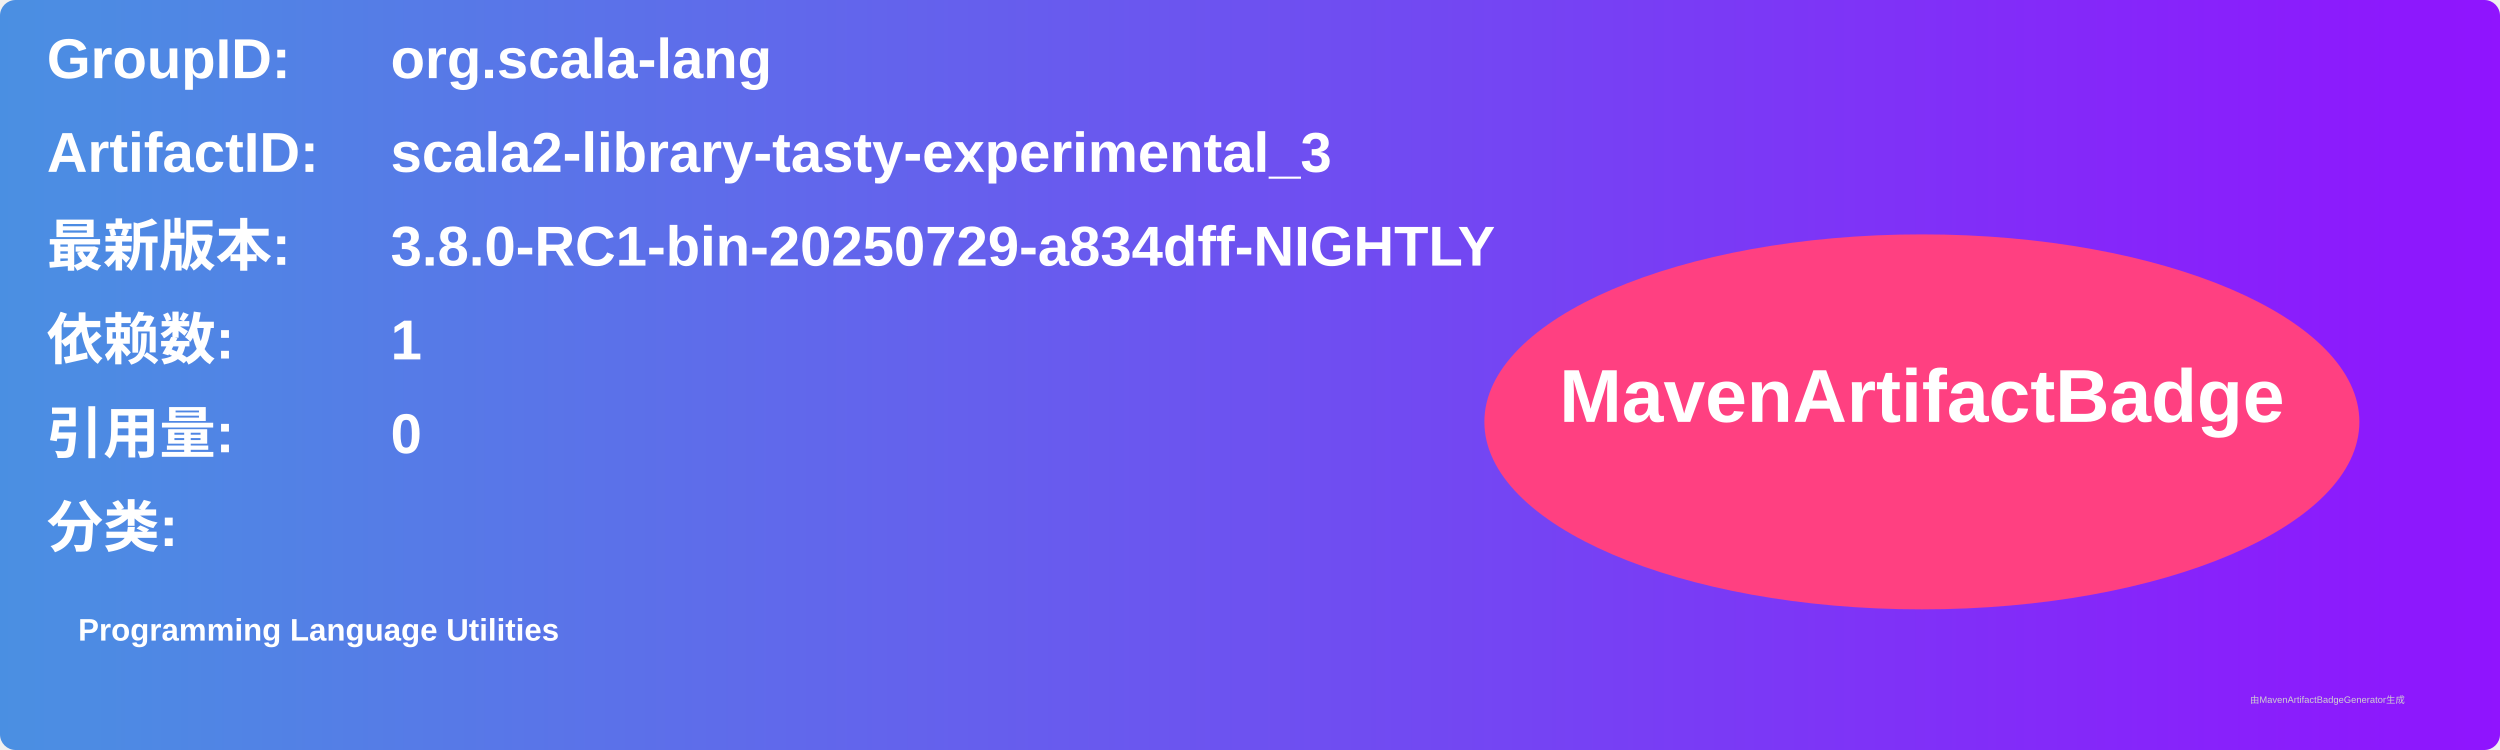
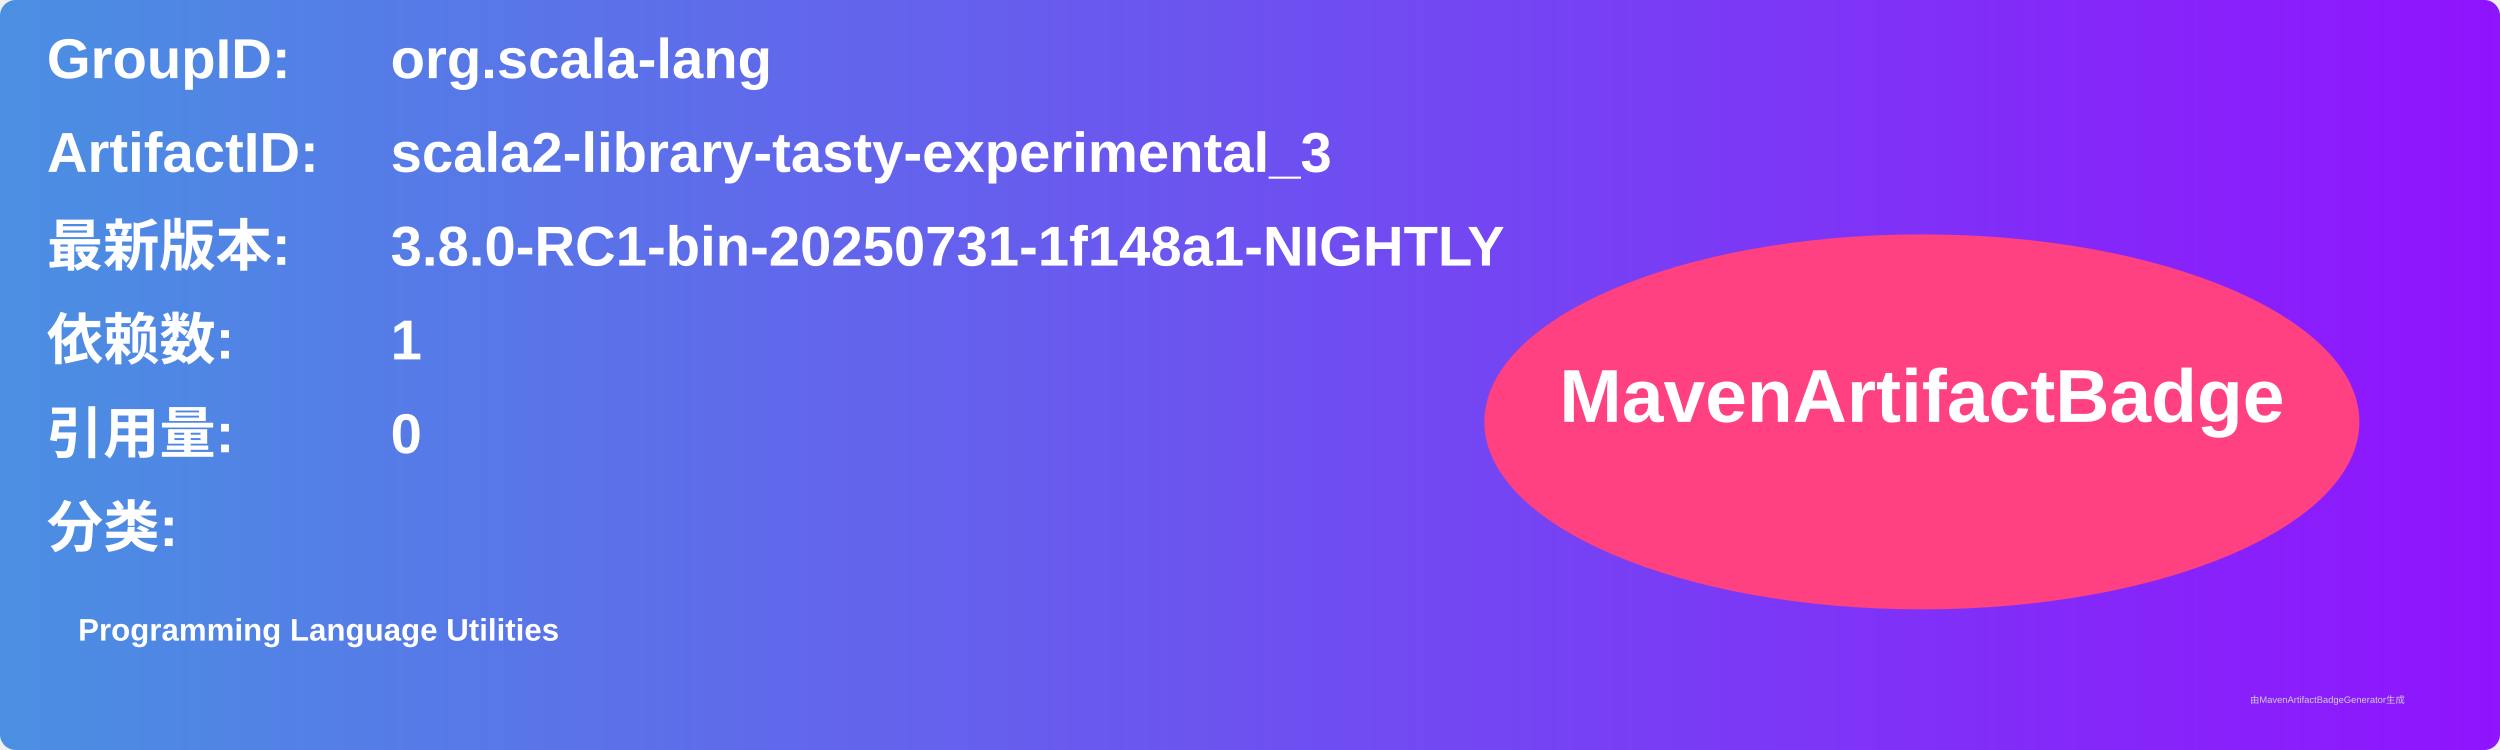
<svg xmlns="http://www.w3.org/2000/svg" width="800" height="240" viewBox="0 0 800 240">
  <linearGradient id="grad" x1="0%" y1="0%" x2="100%" y2="0%">
    <stop offset="0%" stop-color="#4a90e2" />
    <stop offset="100%" stop-color="#9013fe" />
  </linearGradient>
  <rect width="100%" height="100%" rx="5" ry="5" fill="url(#grad)" />
  <g transform="translate(15, 15)">
    <text x="0" y="10" font-family="Arial" font-size="18" fill="white" font-weight="bold" width="260">GroupID:</text>
    <text x="110" y="10" font-family="Arial" font-size="18" fill="white" font-weight="bold" width="460">org.scala-lang</text>
    <text x="0" y="40" font-family="Arial" font-size="18" fill="white" font-weight="bold" width="260">ArtifactID:</text>
    <text x="110" y="40" font-family="Arial" font-size="18" fill="white" font-weight="bold" width="460">scala2-library-tasty-experimental_3</text>
    <text x="0" y="70" font-family="Arial" font-size="18" fill="white" font-weight="bold">最新版本:</text>
    <text x="110" y="70" font-family="Arial" font-size="18" fill="white" font-weight="bold">
-       <tspan font-weight="bold">3.8.0-RC1-bin-20250729-a834dff-NIGHTLY</tspan>
+       <tspan font-weight="bold">3.8.0-RC1-bin-20250731-1f148a1-NIGHTLY</tspan>
    </text>
    <text x="0" y="100" font-family="Arial" font-size="18" fill="white" font-weight="bold">依赖数: </text>
    <text x="110" y="100" font-family="Arial" font-size="18" fill="white">
      <tspan font-weight="bold">1</tspan>
    </text>
    <text x="0" y="130" font-family="Arial" font-size="18" fill="white" font-weight="bold">引用量: </text>
    <text x="110" y="130" font-family="Arial" font-size="18" fill="white">
      <tspan font-weight="bold">0</tspan>
    </text>
    <text x="0" y="160" font-family="Arial" font-size="18" fill="white" font-weight="bold">分类:</text>
    <text x="10" y="190" font-family="Arial" font-size="10" fill="white">
      <tspan font-weight="bold">Programming Language Utilities</tspan>
    </text>
    <ellipse cx="600" cy="120" rx="140" ry="60" fill="#ff4081" />
    <text x="600" y="120" text-anchor="middle" font-family="Arial" font-size="24" fill="white" font-weight="bold">MavenArtifactBadge</text>
  </g>
  <text x="720" y="225" font-family="Arial" font-size="3" fill="#d0d0d0">由MavenArtifactBadgeGenerator生成</text>
</svg>
